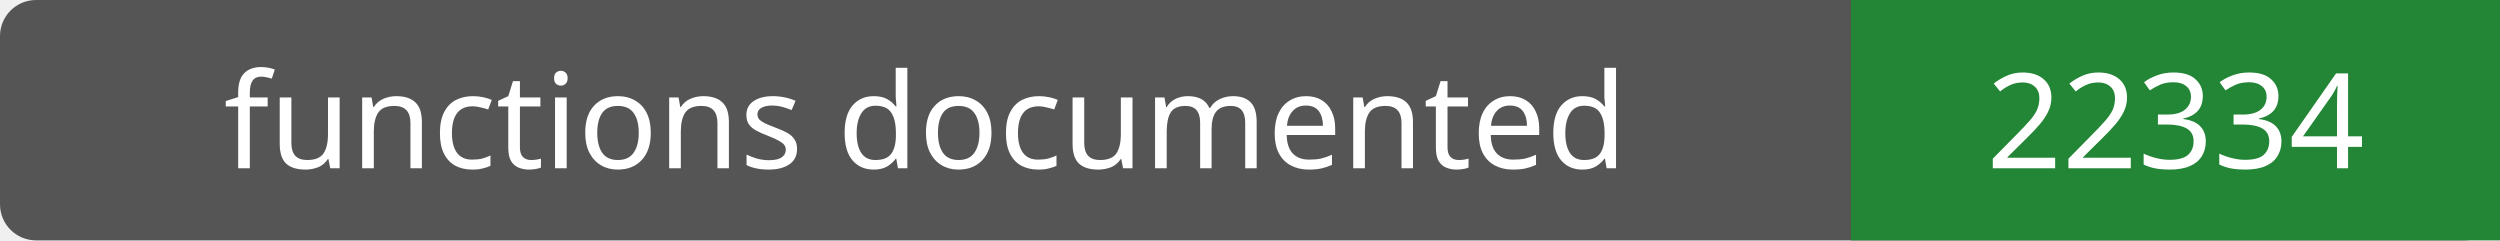
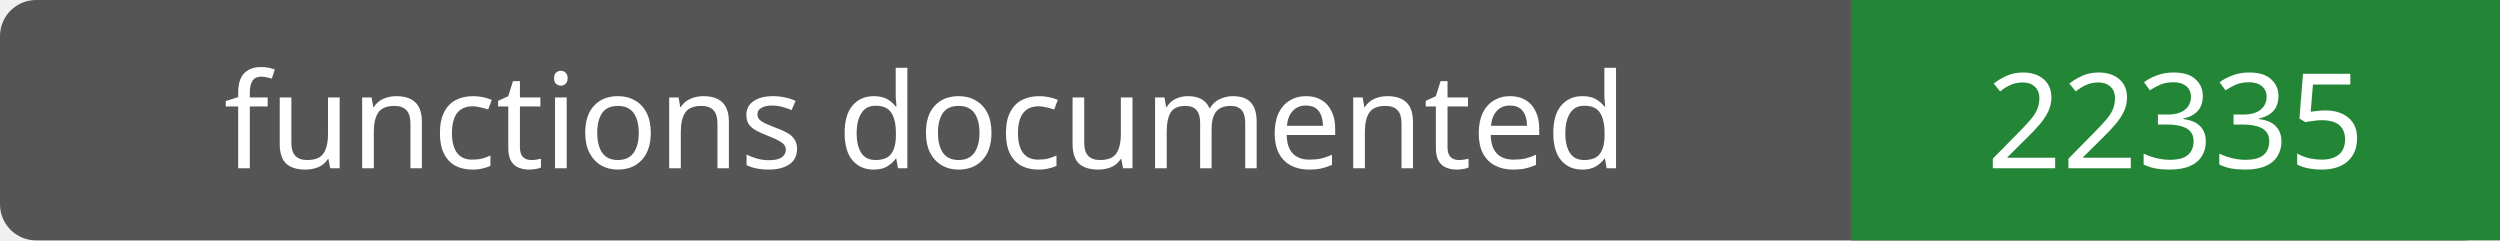
- <svg xmlns="http://www.w3.org/2000/svg" width="208" height="20" role="img" aria-label="functions documented: 22334">
+ <svg xmlns="http://www.w3.org/2000/svg" width="208" height="20" role="img" aria-label="functions documented: 22335">
  <rect width="208" height="20" rx="3" fill="#555" />
  <path fill="#238636" d="M154 0h54v20H154z" />
  <g fill="#fff" text-anchor="middle" font-family="Verdana,sans-serif" font-size="11">
    <text x="77.0" y="14">functions documented</text>
-     <text x="181.0" y="14">22334</text>
+     <text x="181.0" y="14">22335</text>
  </g>
</svg>
